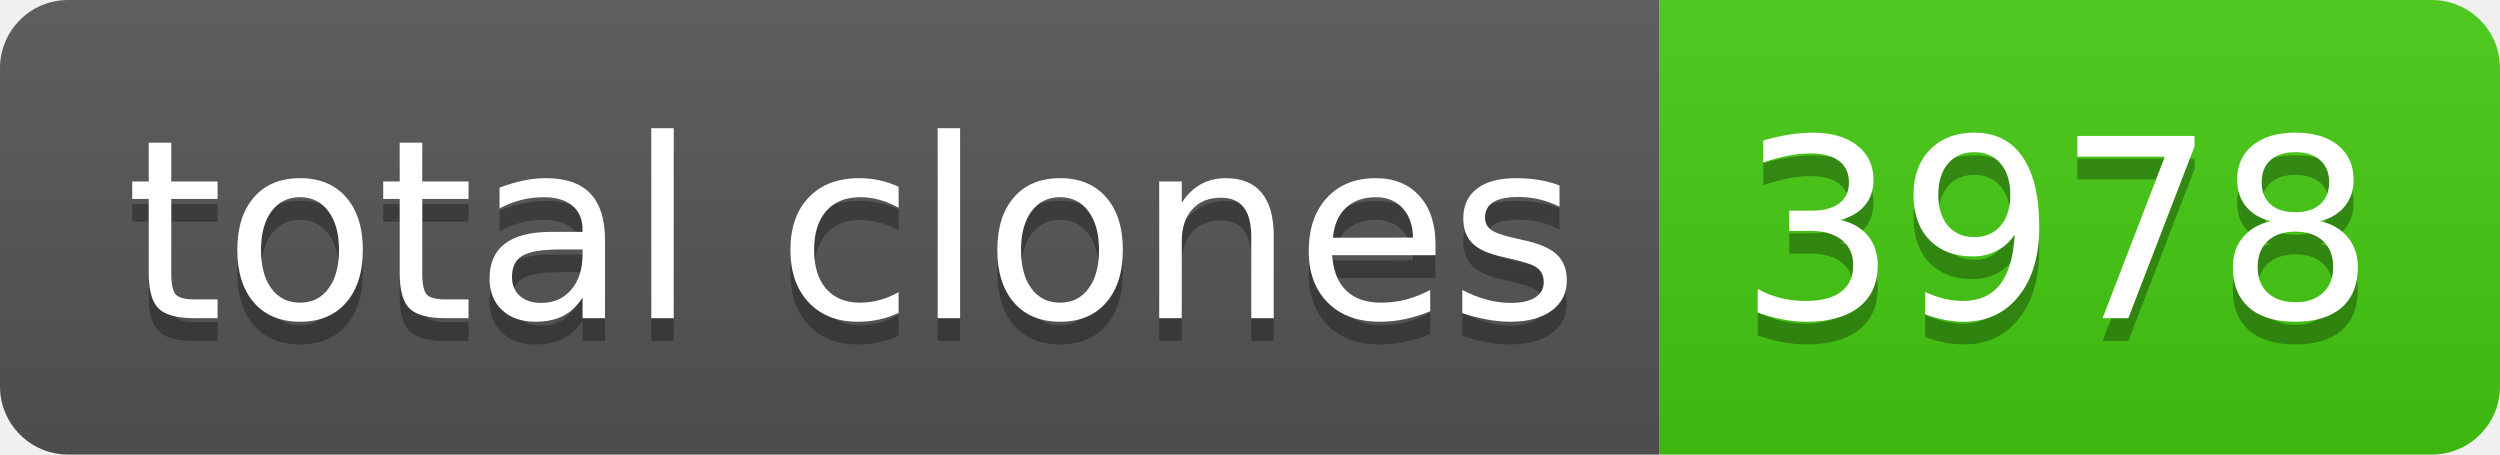
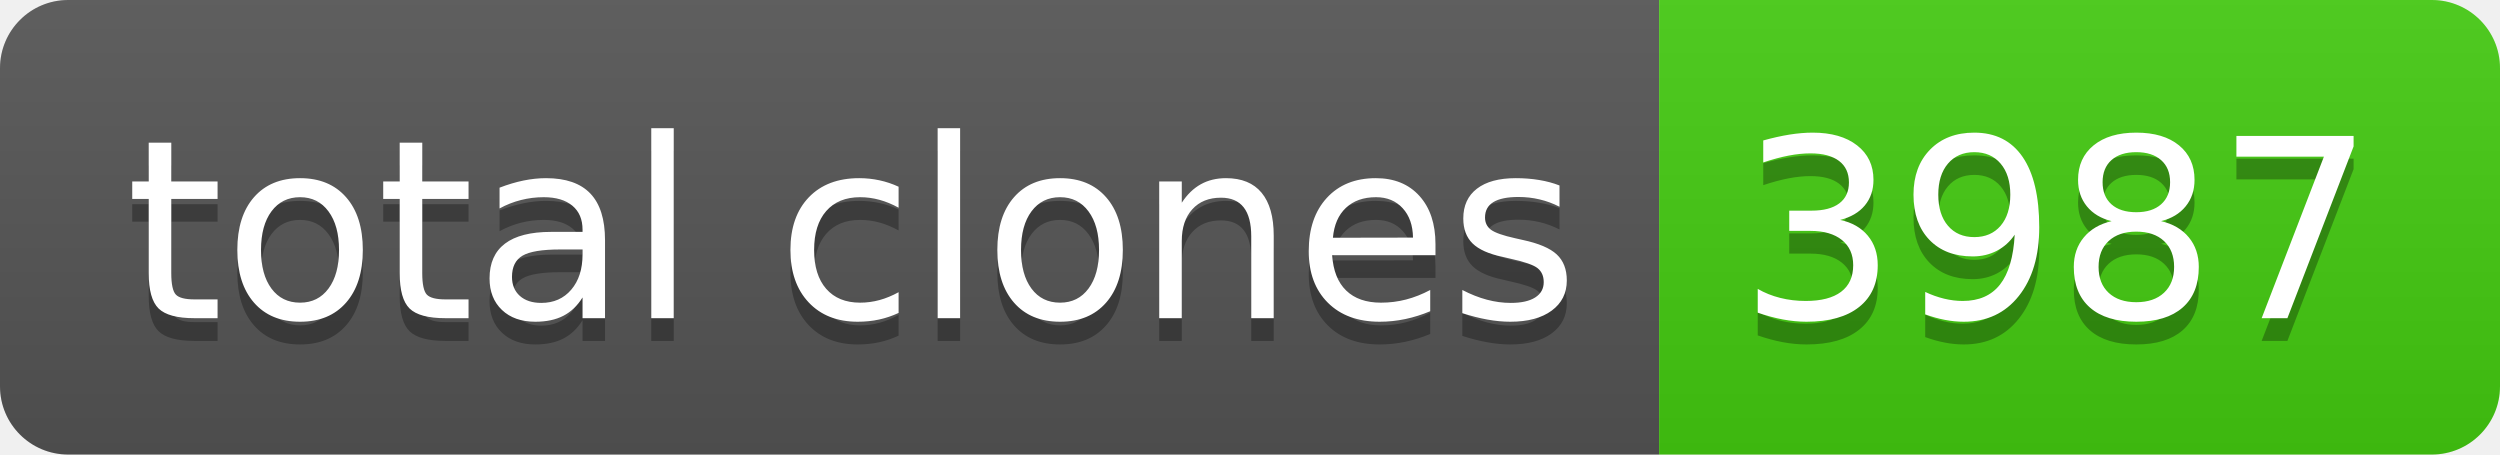
- <svg xmlns="http://www.w3.org/2000/svg" width="110" height="20" role="img" aria-label="total clones: 3978">
+ <svg xmlns="http://www.w3.org/2000/svg" width="110" height="20" role="img" aria-label="total clones: 3987">
  <linearGradient id="s" x2="0" y2="100%">
    <stop offset="0" stop-color="#bbb" stop-opacity=".1" />
    <stop offset="1" stop-opacity=".1" />
  </linearGradient>
  <clipPath id="r">
    <rect width="110" height="20" rx="3" fill="#fff" />
  </clipPath>
  <g clip-path="url(#r)">
    <rect width="73" height="20" fill="#555" />
    <rect x="73" width="37" height="20" fill="#4c1" />
    <rect width="110" height="20" fill="url(#s)" />
  </g>
  <g fill="#fff" text-anchor="middle" font-family="Verdana,Geneva,DejaVu Sans,sans-serif" text-rendering="geometricPrecision" font-size="110">
    <text aria-hidden="true" x="375" y="150" fill="#010101" fill-opacity=".3" transform="scale(.1)" textLength="630">total clones</text>
    <text x="375" y="140" transform="scale(.1)" fill="#fff" textLength="630">total clones</text>
-     <text aria-hidden="true" x="905" y="150" fill="#010101" fill-opacity=".3" transform="scale(.1)" textLength="270">3978</text>
-     <text x="905" y="140" transform="scale(.1)" fill="#fff" textLength="270">3978</text>
+     <text aria-hidden="true" x="905" y="150" fill="#010101" fill-opacity=".3" transform="scale(.1)" textLength="270">3987</text>
+     <text x="905" y="140" transform="scale(.1)" fill="#fff" textLength="270">3987</text>
  </g>
</svg>
